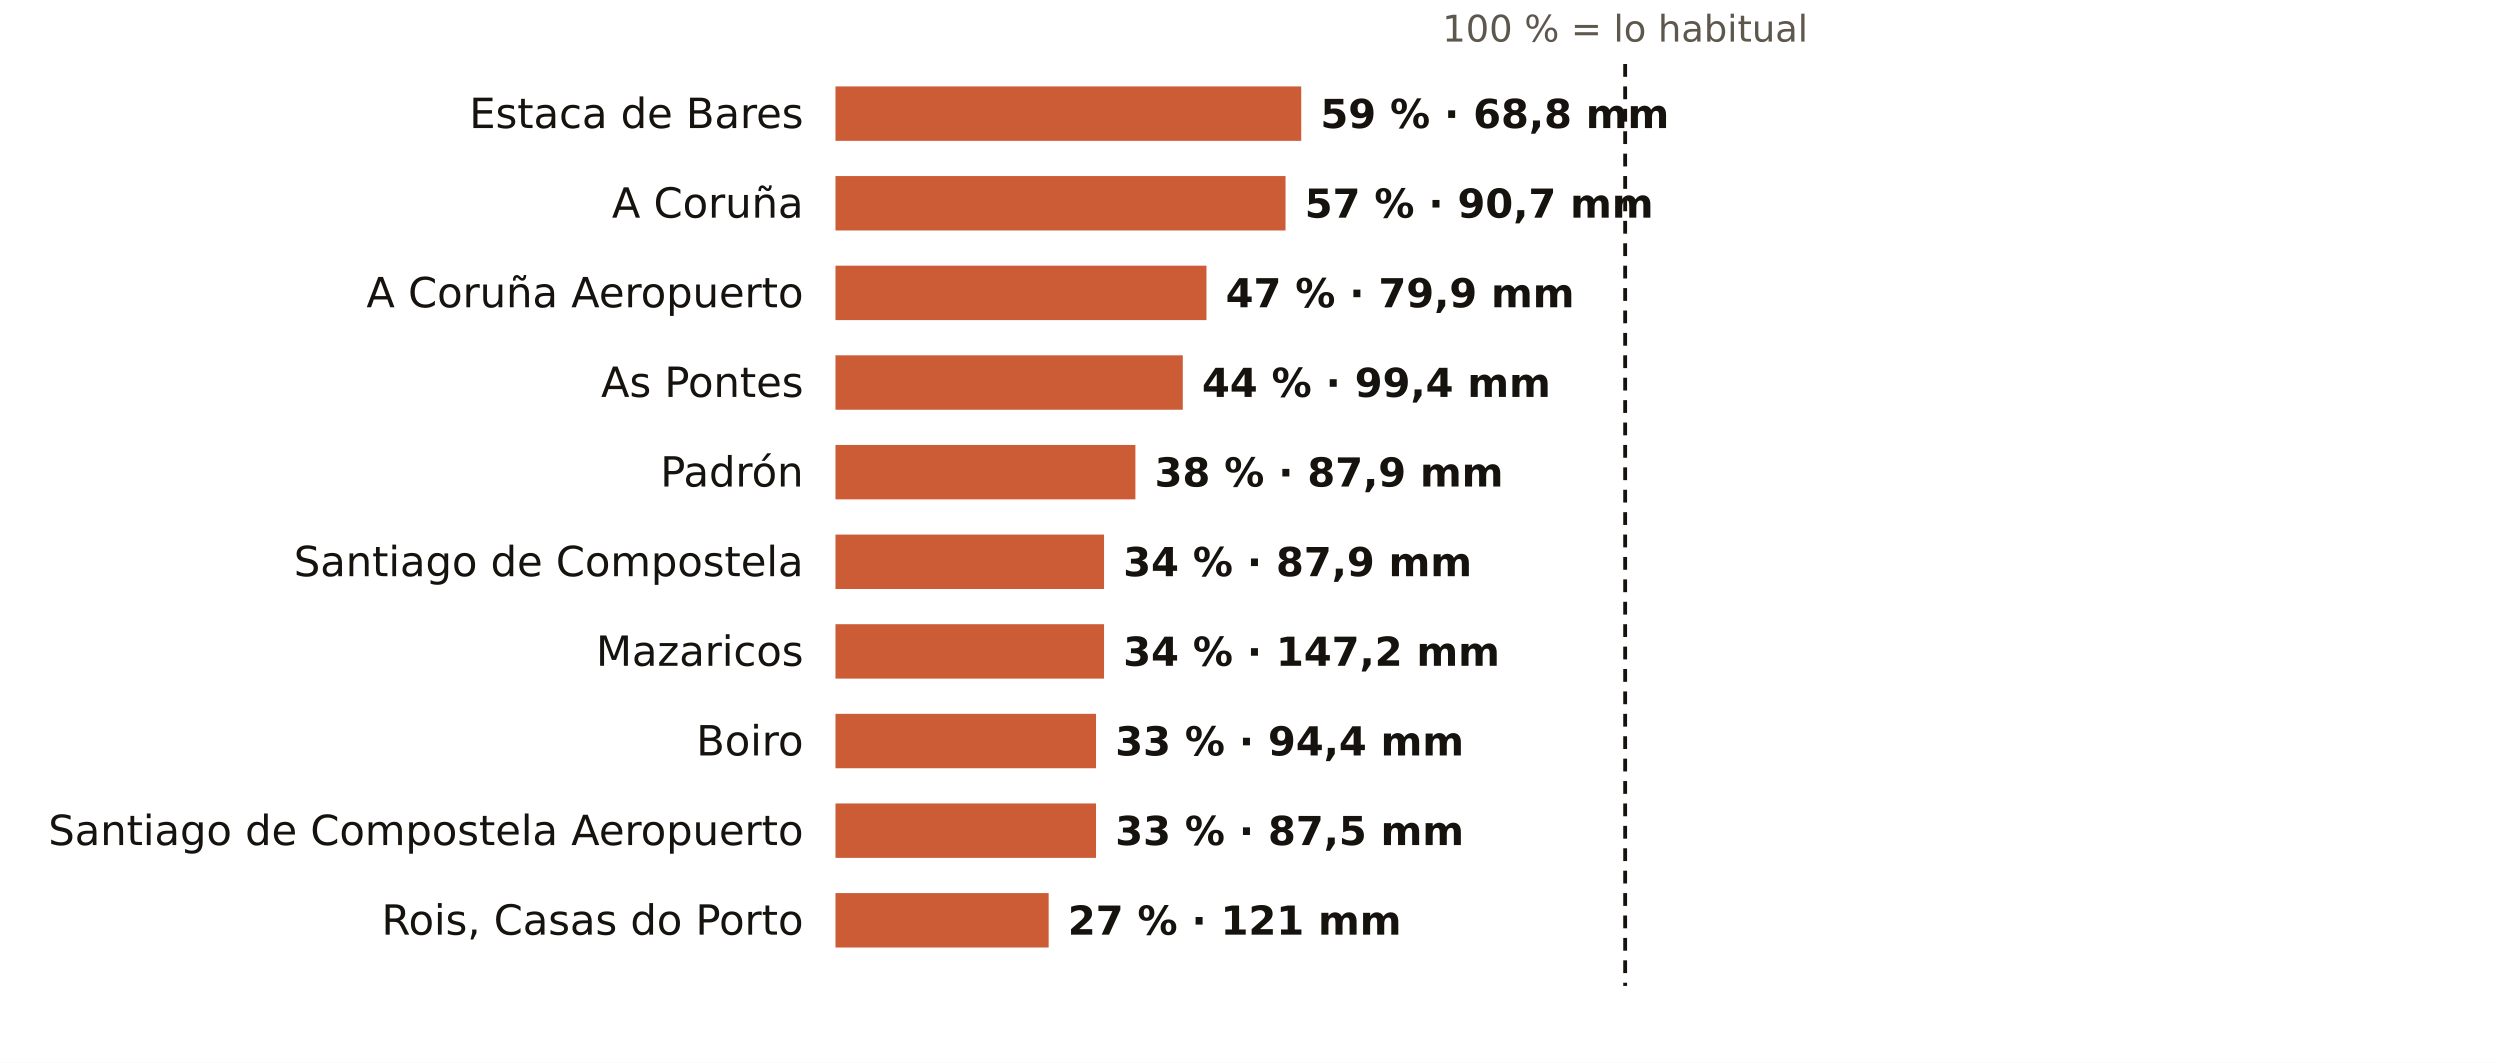
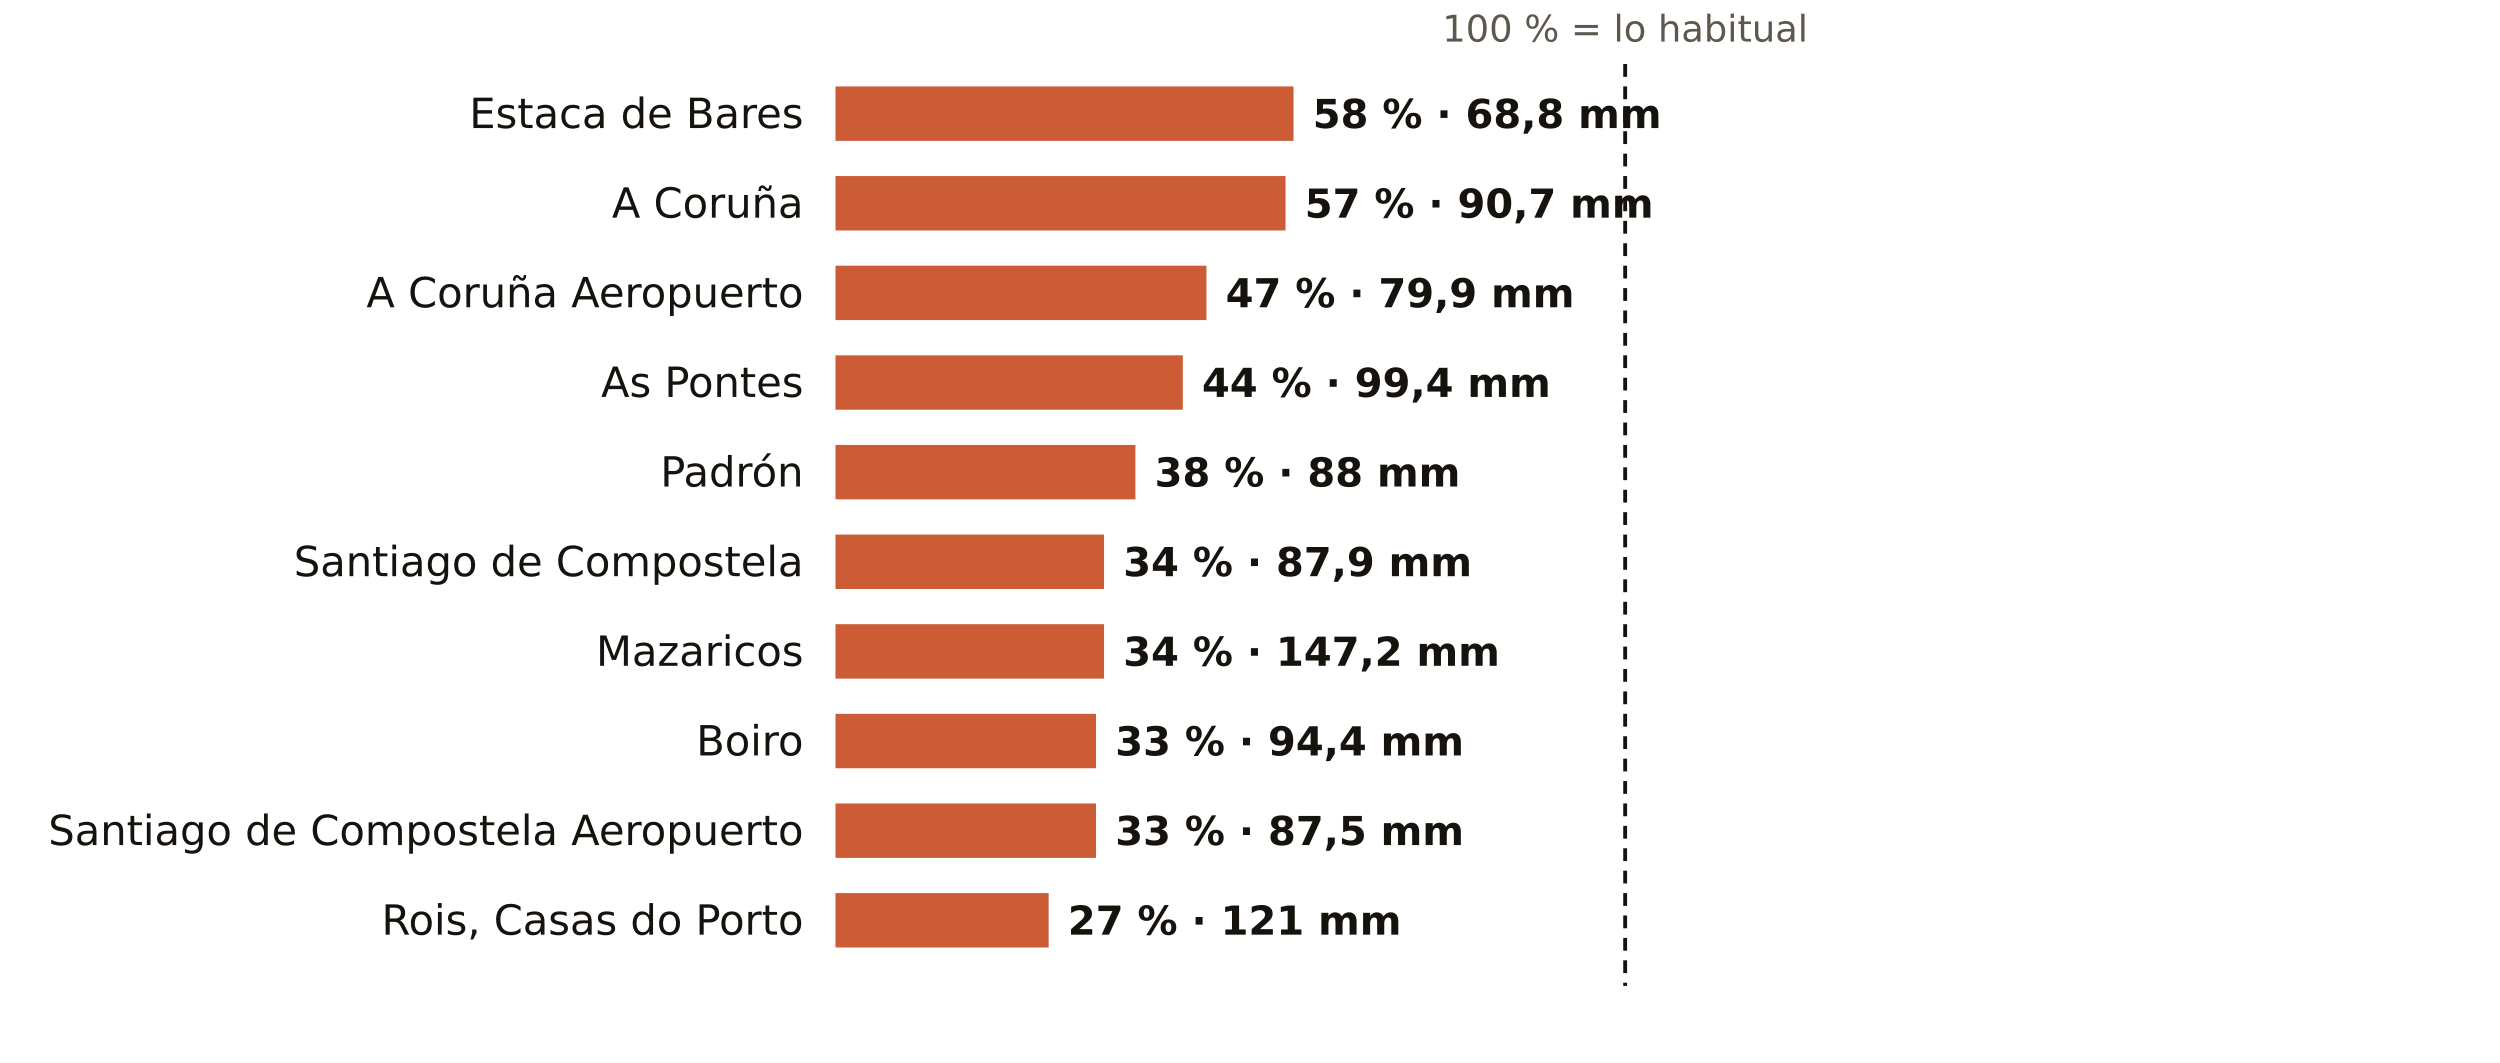
<svg xmlns="http://www.w3.org/2000/svg" viewBox="0 0 781 332" width="781" height="332" role="img" aria-label="El otoño en los pluviómetros de AEMET de A Coruña: % de lo habitual">
  <rect width="781" height="332" fill="#FFFFFF" />
  <text x="507.7" y="13.0" font-size="11.5" fill="#5E574E" text-anchor="middle" font-weight="400" font-family="Public Sans, DejaVu Sans, Arial, sans-serif">100 % = lo habitual</text>
  <text x="251.0" y="40.0" font-size="13" fill="#16130F" text-anchor="end" font-weight="500" font-family="Public Sans, DejaVu Sans, Arial, sans-serif">Estaca de Bares</text>
-   <rect x="261" y="27" width="145.5" height="17" fill="#C4461A" opacity="0.88" />
-   <text x="412.5" y="40.0" font-size="12.5" fill="#16130F" text-anchor="start" font-weight="600" font-family="Public Sans, DejaVu Sans, Arial, sans-serif">59 % · 68,8 mm</text>
+   <rect x="261" y="27" width="143.1" height="17" fill="#C4461A" opacity="0.88" />
+   <text x="410.1" y="40.0" font-size="12.5" fill="#16130F" text-anchor="start" font-weight="600" font-family="Public Sans, DejaVu Sans, Arial, sans-serif">58 % · 68,8 mm</text>
  <text x="251.0" y="68.0" font-size="13" fill="#16130F" text-anchor="end" font-weight="500" font-family="Public Sans, DejaVu Sans, Arial, sans-serif">A Coruña</text>
  <rect x="261" y="55" width="140.6" height="17" fill="#C4461A" opacity="0.88" />
  <text x="407.6" y="68.0" font-size="12.5" fill="#16130F" text-anchor="start" font-weight="600" font-family="Public Sans, DejaVu Sans, Arial, sans-serif">57 % · 90,7 mm</text>
  <text x="251.0" y="96.0" font-size="13" fill="#16130F" text-anchor="end" font-weight="500" font-family="Public Sans, DejaVu Sans, Arial, sans-serif">A Coruña Aeropuerto</text>
  <rect x="261" y="83" width="115.9" height="17" fill="#C4461A" opacity="0.88" />
  <text x="382.9" y="96.0" font-size="12.5" fill="#16130F" text-anchor="start" font-weight="600" font-family="Public Sans, DejaVu Sans, Arial, sans-serif">47 % · 79,9 mm</text>
  <text x="251.0" y="124.0" font-size="13" fill="#16130F" text-anchor="end" font-weight="500" font-family="Public Sans, DejaVu Sans, Arial, sans-serif">As Pontes</text>
  <rect x="261" y="111" width="108.5" height="17" fill="#C4461A" opacity="0.88" />
  <text x="375.5" y="124.0" font-size="12.5" fill="#16130F" text-anchor="start" font-weight="600" font-family="Public Sans, DejaVu Sans, Arial, sans-serif">44 % · 99,4 mm</text>
  <text x="251.0" y="152.0" font-size="13" fill="#16130F" text-anchor="end" font-weight="500" font-family="Public Sans, DejaVu Sans, Arial, sans-serif">Padrón</text>
  <rect x="261" y="139" width="93.7" height="17" fill="#C4461A" opacity="0.88" />
-   <text x="360.7" y="152.0" font-size="12.5" fill="#16130F" text-anchor="start" font-weight="600" font-family="Public Sans, DejaVu Sans, Arial, sans-serif">38 % · 87,9 mm</text>
+   <text x="360.7" y="152.0" font-size="12.5" fill="#16130F" text-anchor="start" font-weight="600" font-family="Public Sans, DejaVu Sans, Arial, sans-serif">38 % · 88 mm</text>
  <text x="251.0" y="180.0" font-size="13" fill="#16130F" text-anchor="end" font-weight="500" font-family="Public Sans, DejaVu Sans, Arial, sans-serif">Santiago de Compostela</text>
  <rect x="261" y="167" width="83.9" height="17" fill="#C4461A" opacity="0.88" />
  <text x="350.9" y="180.0" font-size="12.5" fill="#16130F" text-anchor="start" font-weight="600" font-family="Public Sans, DejaVu Sans, Arial, sans-serif">34 % · 87,9 mm</text>
  <text x="251.0" y="208.0" font-size="13" fill="#16130F" text-anchor="end" font-weight="500" font-family="Public Sans, DejaVu Sans, Arial, sans-serif">Mazaricos</text>
  <rect x="261" y="195" width="83.9" height="17" fill="#C4461A" opacity="0.88" />
  <text x="350.9" y="208.0" font-size="12.5" fill="#16130F" text-anchor="start" font-weight="600" font-family="Public Sans, DejaVu Sans, Arial, sans-serif">34 % · 147,2 mm</text>
  <text x="251.0" y="236.0" font-size="13" fill="#16130F" text-anchor="end" font-weight="500" font-family="Public Sans, DejaVu Sans, Arial, sans-serif">Boiro</text>
  <rect x="261" y="223" width="81.4" height="17" fill="#C4461A" opacity="0.88" />
  <text x="348.4" y="236.0" font-size="12.5" fill="#16130F" text-anchor="start" font-weight="600" font-family="Public Sans, DejaVu Sans, Arial, sans-serif">33 % · 94,4 mm</text>
  <text x="251.0" y="264.0" font-size="13" fill="#16130F" text-anchor="end" font-weight="500" font-family="Public Sans, DejaVu Sans, Arial, sans-serif">Santiago de Compostela Aeropuerto</text>
  <rect x="261" y="251" width="81.4" height="17" fill="#C4461A" opacity="0.88" />
  <text x="348.4" y="264.0" font-size="12.5" fill="#16130F" text-anchor="start" font-weight="600" font-family="Public Sans, DejaVu Sans, Arial, sans-serif">33 % · 87,5 mm</text>
  <text x="251.0" y="292.0" font-size="13" fill="#16130F" text-anchor="end" font-weight="500" font-family="Public Sans, DejaVu Sans, Arial, sans-serif">Rois, Casas do Porto</text>
  <rect x="261" y="279" width="66.6" height="17" fill="#C4461A" opacity="0.88" />
  <text x="333.6" y="292.0" font-size="12.5" fill="#16130F" text-anchor="start" font-weight="600" font-family="Public Sans, DejaVu Sans, Arial, sans-serif">27 % · 121 mm</text>
  <line x1="507.7" x2="507.7" y1="20" y2="308" stroke="#16130F" stroke-width="1.2" stroke-dasharray="4 3" />
</svg>
